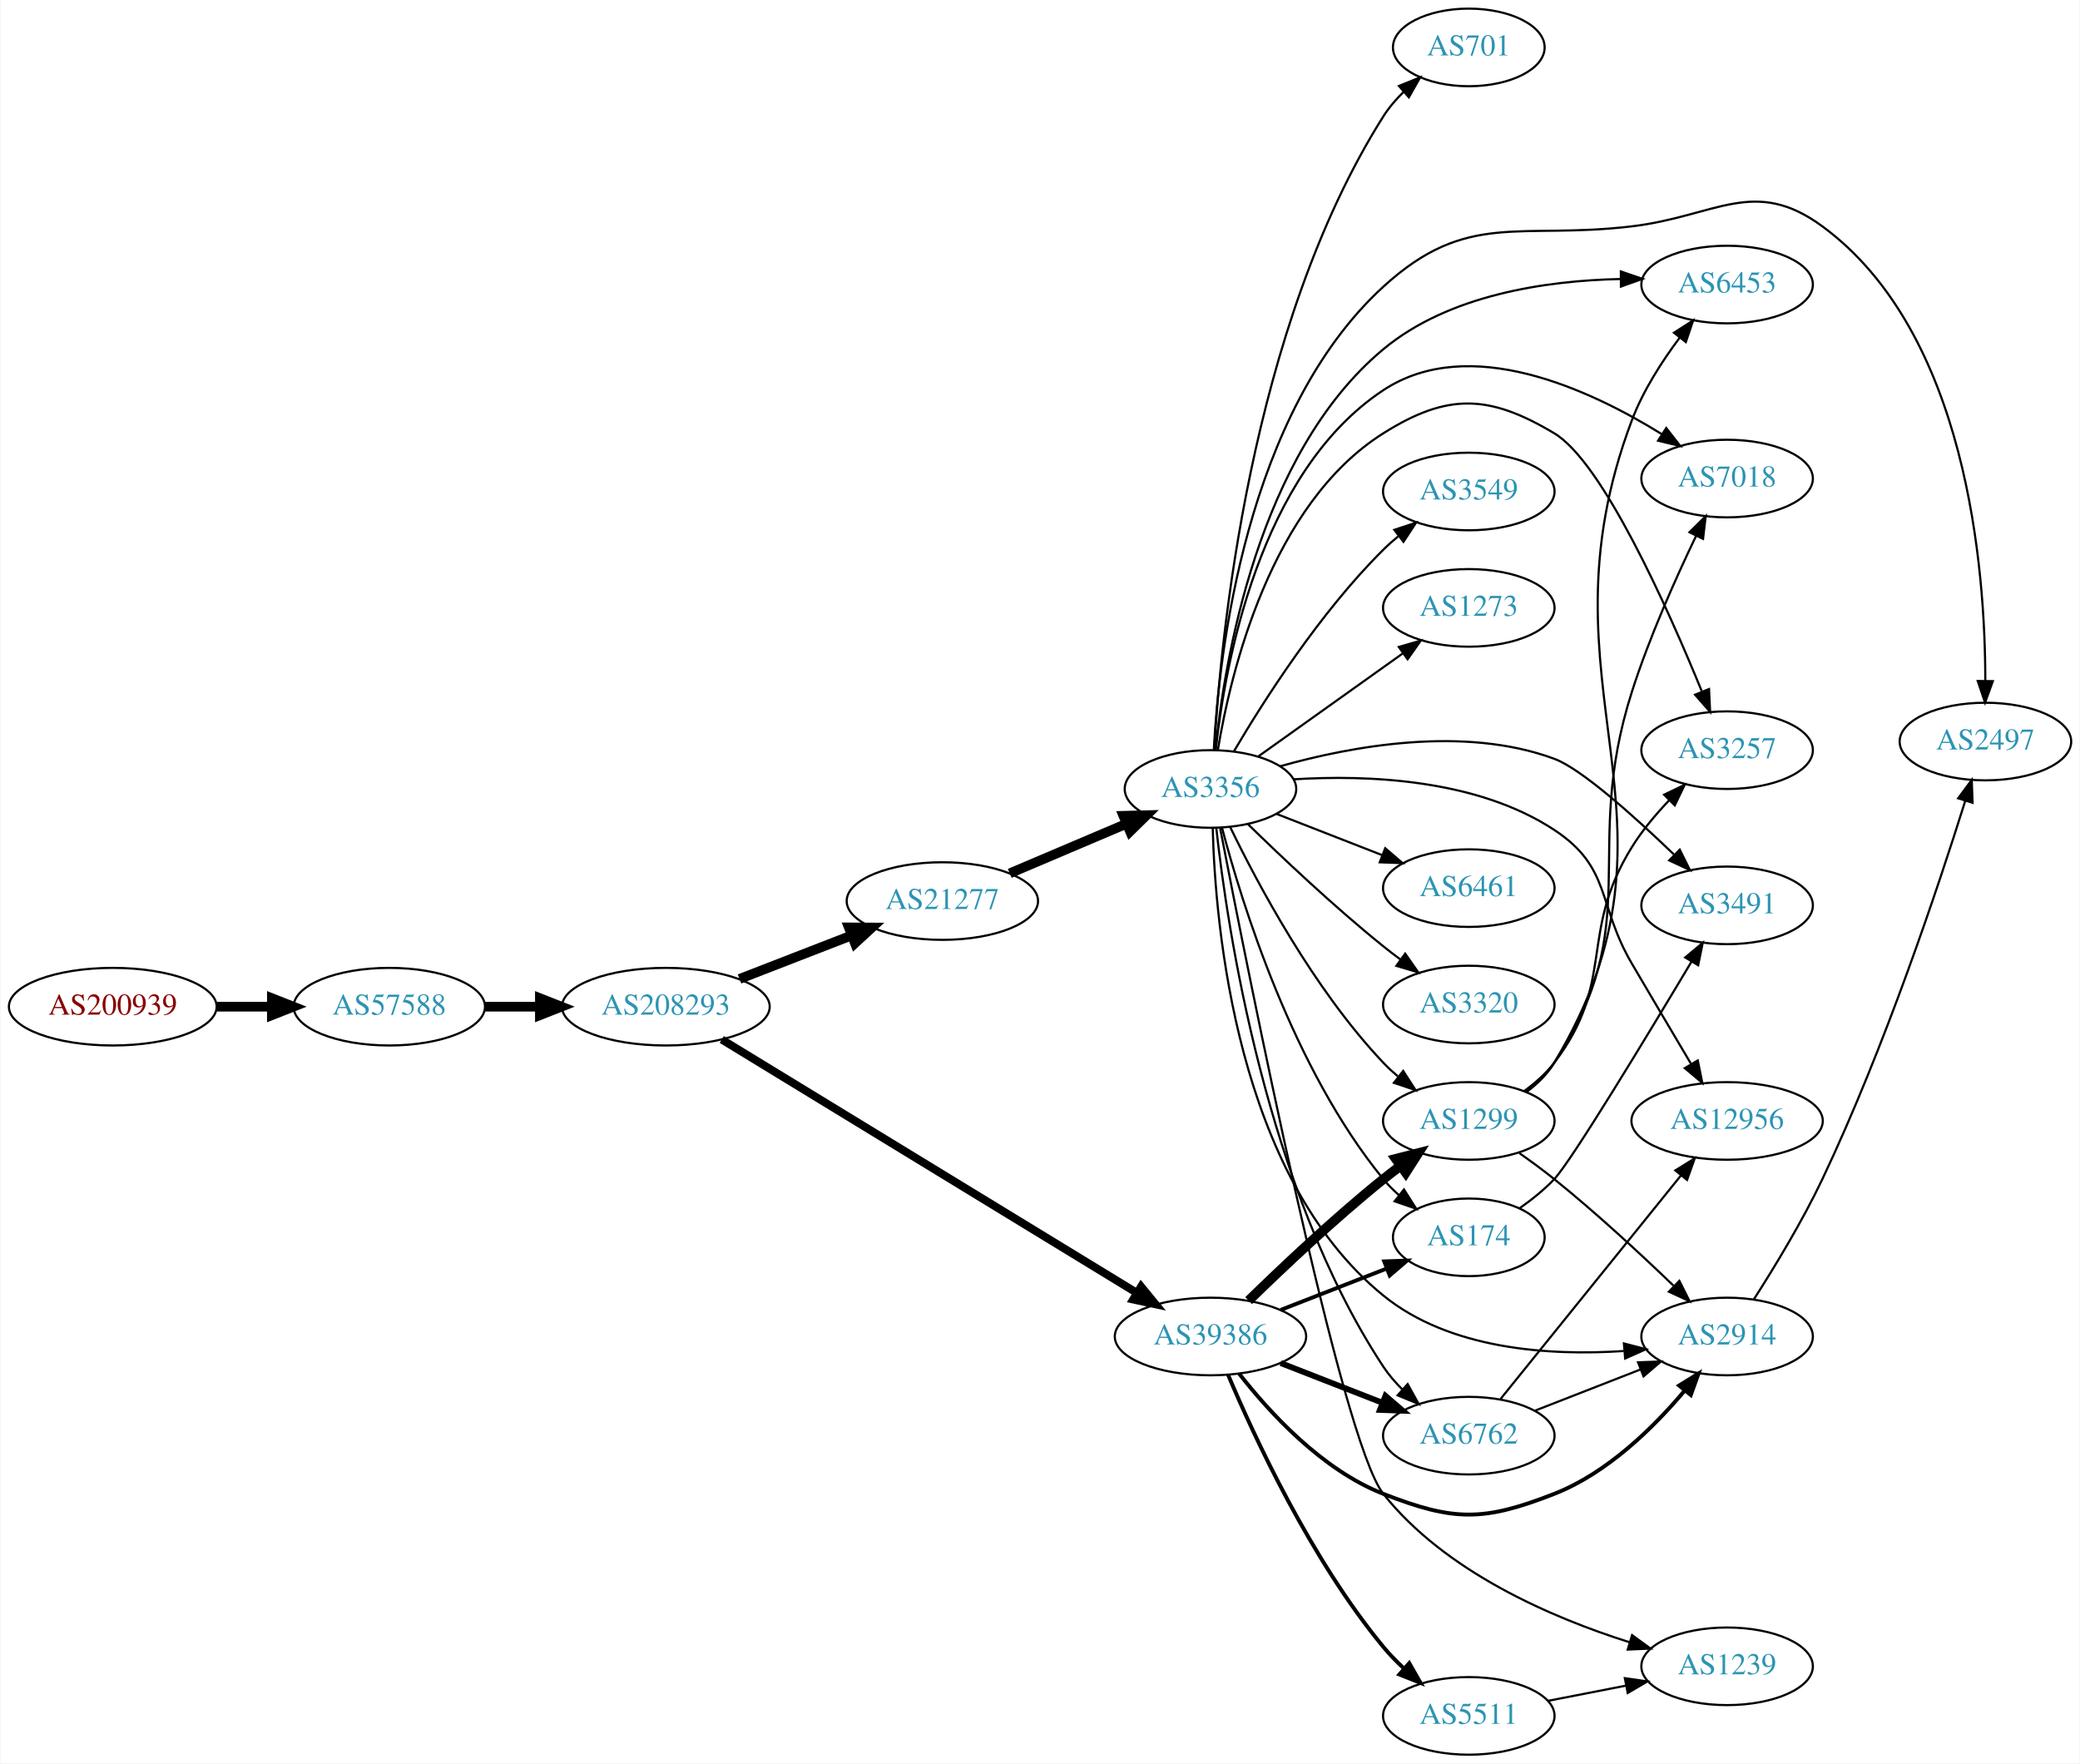
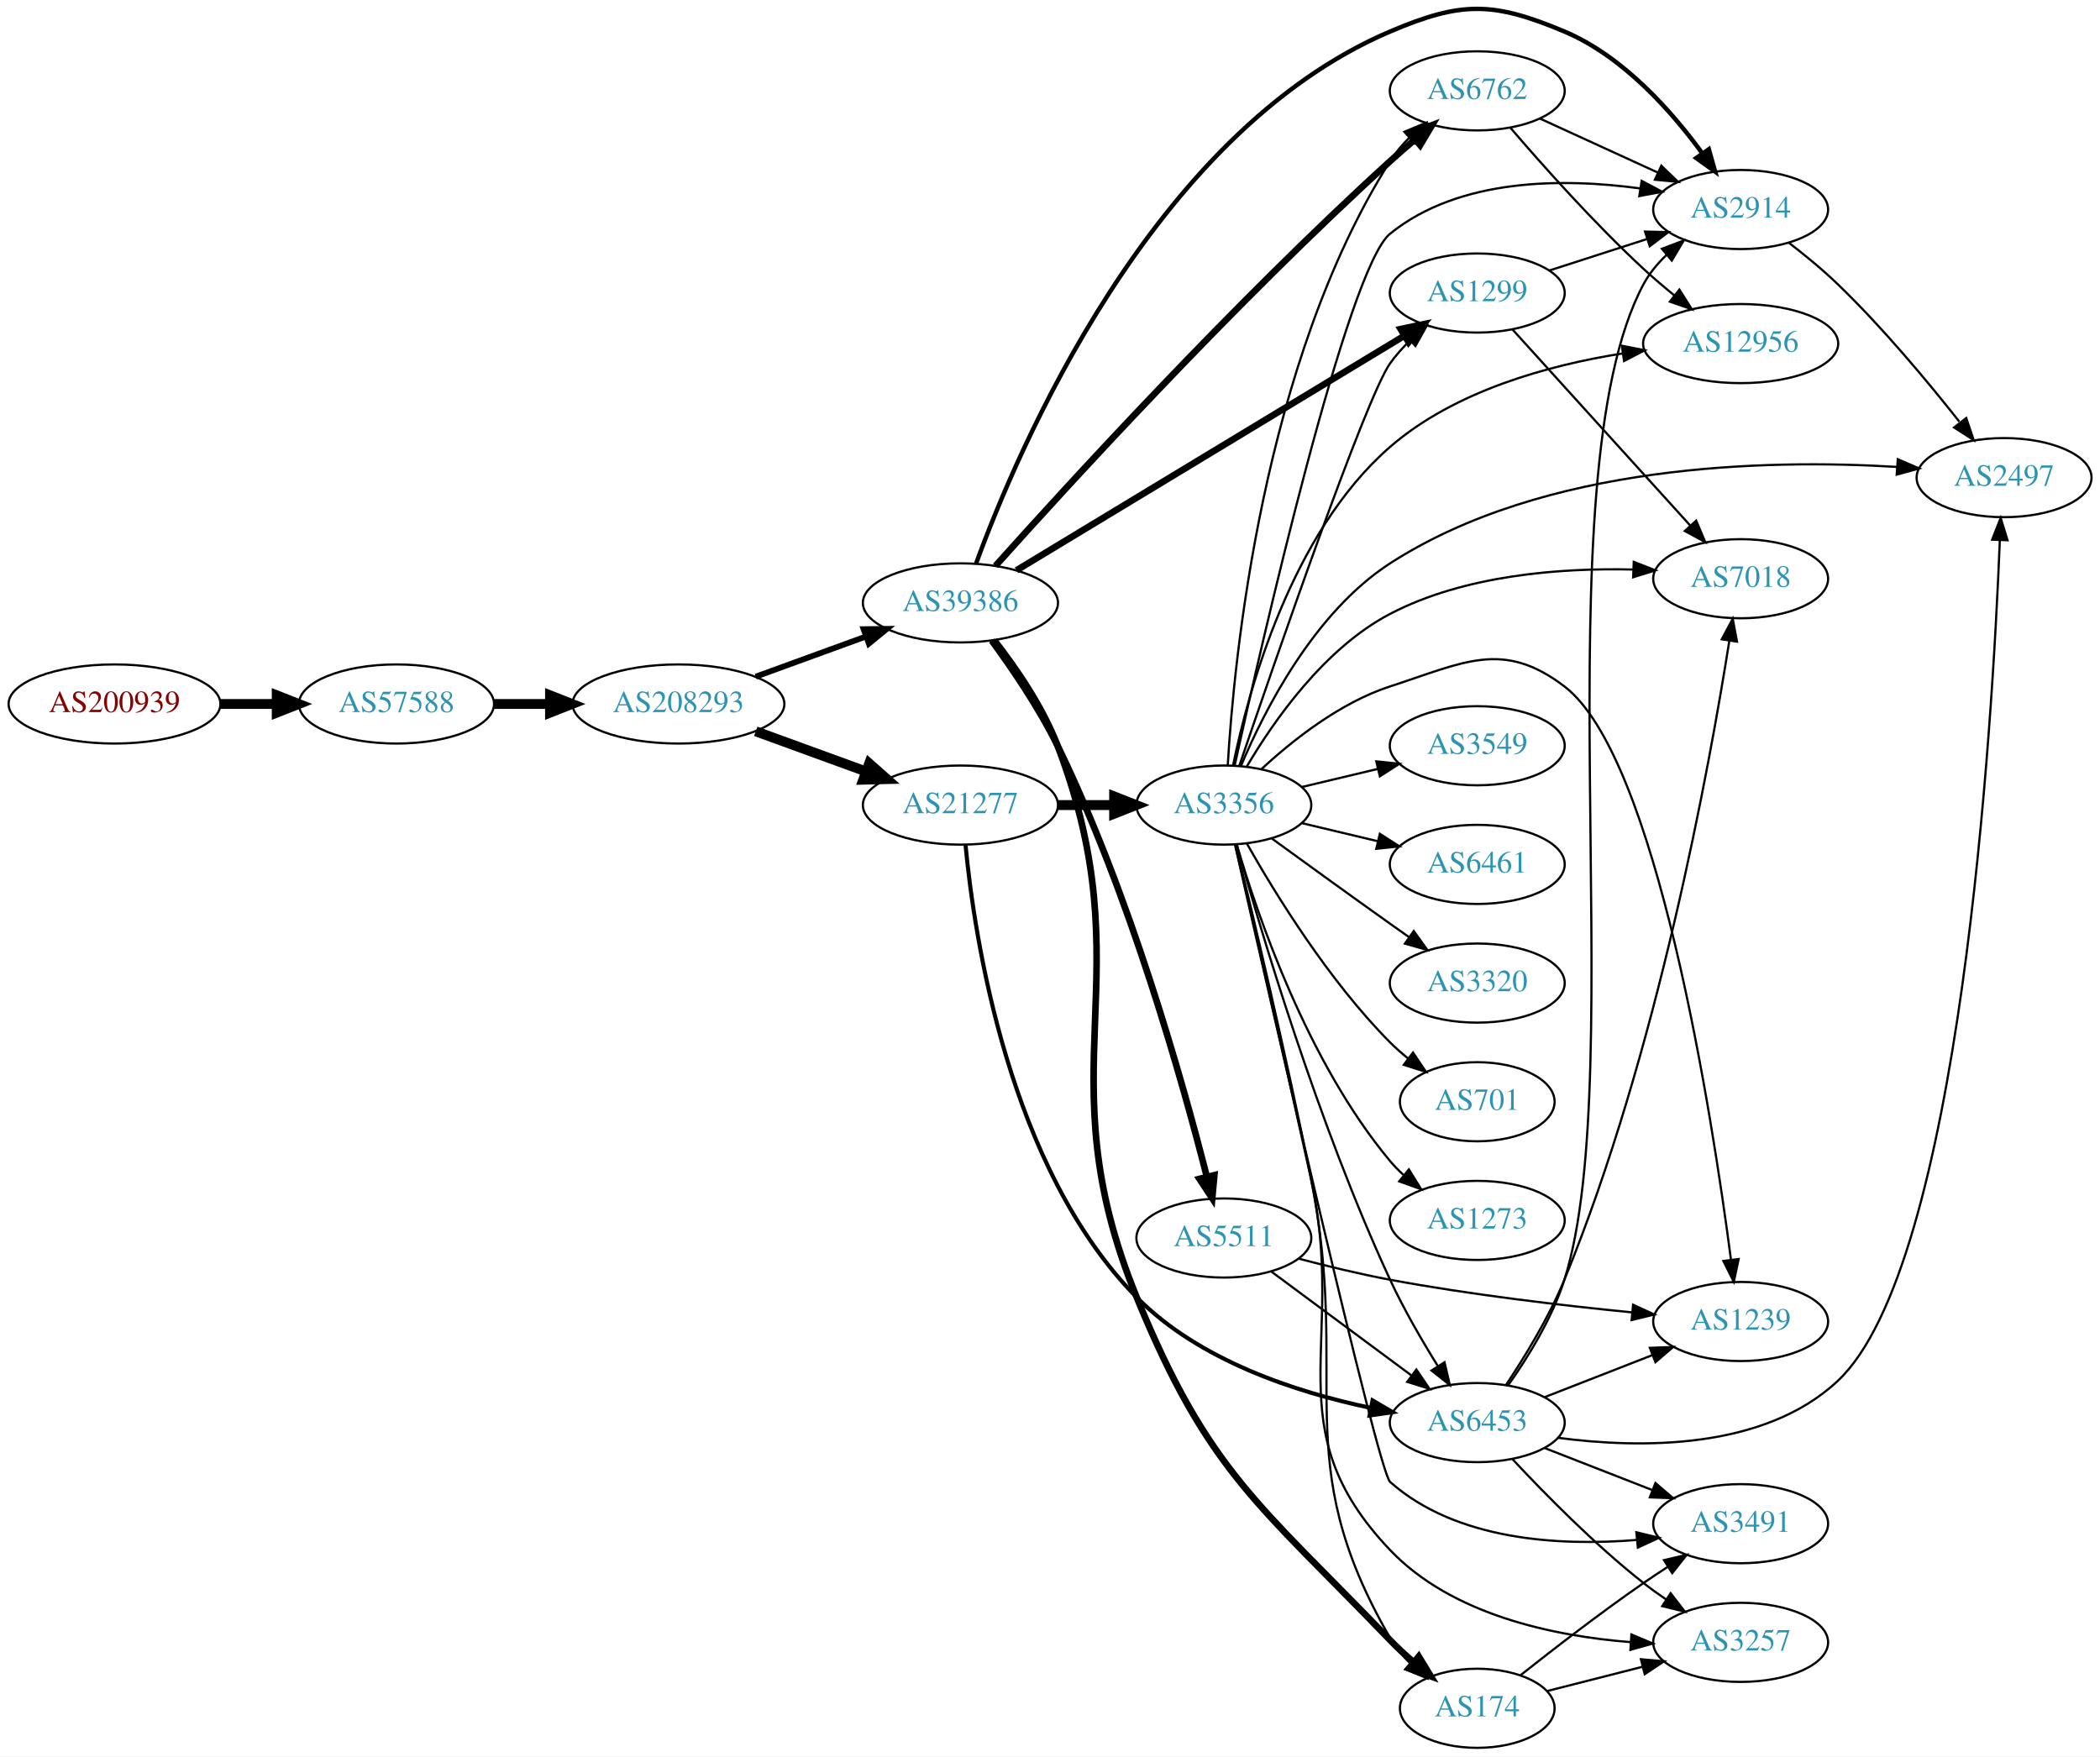
- <svg xmlns="http://www.w3.org/2000/svg" xmlns:xlink="http://www.w3.org/1999/xlink" width="965pt" height="818pt" viewBox="0.00 0.00 964.54 818.00">
-   <g id="graph0" class="graph" transform="scale(1 1) rotate(0) translate(4 814)">
-     <polygon fill="white" stroke="none" points="-4,4 -4,-814 960.537,-814 960.537,4 -4,4" />
+ <svg xmlns="http://www.w3.org/2000/svg" xmlns:xlink="http://www.w3.org/1999/xlink" width="955pt" height="799pt" viewBox="0.00 0.00 955.44 799.31">
+   <g id="graph0" class="graph" transform="scale(1 1) rotate(0) translate(4 795.314)">
+     <polygon fill="white" stroke="none" points="-4,4 -4,-795.314 951.438,-795.314 951.438,4 -4,4" />
    <g id="node1" class="node">
      <g id="a_node1">
        <a xlink:href="/asn/200939" xlink:title="AS200939 ~ LUKOIL Technology Services GmbH [AT]">
-           <ellipse fill="#ffffff" stroke="black" cx="48.096" cy="-347" rx="48.192" ry="18" />
-           <text text-anchor="middle" x="48.096" y="-343.3" font-family="Times,serif" font-size="14.00" fill="#880000">AS200939</text>
+           <ellipse fill="#ffffff" stroke="black" cx="48.096" cy="-475" rx="48.192" ry="18" />
+           <text text-anchor="middle" x="48.096" y="-471.3" font-family="Times,serif" font-size="14.00" fill="#880000">AS200939</text>
        </a>
      </g>
    </g>
    <g id="node2" class="node">
      <g id="a_node2">
        <a xlink:href="/asn/57588" xlink:title="AS57588 ~ HAYAT-ISP-ASN [IQ]">
-           <ellipse fill="#ffffff" stroke="black" cx="176.388" cy="-347" rx="44.393" ry="18" />
-           <text text-anchor="middle" x="176.388" y="-343.3" font-family="Times,serif" font-size="14.00" fill="#2c94b3">AS57588</text>
+           <ellipse fill="#ffffff" stroke="black" cx="176.388" cy="-475" rx="44.393" ry="18" />
+           <text text-anchor="middle" x="176.388" y="-471.3" font-family="Times,serif" font-size="14.00" fill="#2c94b3">AS57588</text>
        </a>
      </g>
    </g>
    <g id="edge1" class="edge">
-       <path fill="none" stroke="black" stroke-width="4.5" d="M96.481,-347C104.742,-347 113.386,-347 121.799,-347" />
-       <polygon fill="black" stroke="black" stroke-width="4.5" points="121.904,-350.938 131.904,-347 121.904,-343.063 121.904,-350.938" />
+       <path fill="none" stroke="black" stroke-width="4.5" d="M96.481,-475C104.742,-475 113.386,-475 121.799,-475" />
+       <polygon fill="black" stroke="black" stroke-width="4.5" points="121.904,-478.938 131.904,-475 121.904,-471.063 121.904,-478.938" />
    </g>
    <g id="node3" class="node">
      <g id="a_node3">
        <a xlink:href="/asn/208293" xlink:title="AS208293 ~ alsalam state company [IQ]">
-           <ellipse fill="#ffffff" stroke="black" cx="304.679" cy="-347" rx="48.192" ry="18" />
-           <text text-anchor="middle" x="304.679" y="-343.3" font-family="Times,serif" font-size="14.00" fill="#2c94b3">AS208293</text>
+           <ellipse fill="#ffffff" stroke="black" cx="304.679" cy="-475" rx="48.192" ry="18" />
+           <text text-anchor="middle" x="304.679" y="-471.3" font-family="Times,serif" font-size="14.00" fill="#2c94b3">AS208293</text>
        </a>
      </g>
    </g>
    <g id="edge2" class="edge">
-       <path fill="none" stroke="black" stroke-width="4.5" d="M220.85,-347C228.966,-347 237.564,-347 246.03,-347" />
-       <polygon fill="black" stroke="black" stroke-width="4.5" points="246.249,-350.938 256.249,-347 246.249,-343.063 246.249,-350.938" />
+       <path fill="none" stroke="black" stroke-width="4.5" d="M220.85,-475C228.966,-475 237.564,-475 246.03,-475" />
+       <polygon fill="black" stroke="black" stroke-width="4.5" points="246.249,-478.938 256.249,-475 246.249,-471.063 246.249,-478.938" />
    </g>
    <g id="node4" class="node">
      <g id="a_node4">
        <a xlink:href="/asn/21277" xlink:title="AS21277 ~ Newroz-Telecom-ASN [IQ]">
-           <ellipse fill="#ffffff" stroke="black" cx="432.971" cy="-396" rx="44.393" ry="18" />
-           <text text-anchor="middle" x="432.971" y="-392.3" font-family="Times,serif" font-size="14.00" fill="#2c94b3">AS21277</text>
+           <ellipse fill="#ffffff" stroke="black" cx="432.971" cy="-429" rx="44.393" ry="18" />
+           <text text-anchor="middle" x="432.971" y="-425.3" font-family="Times,serif" font-size="14.00" fill="#2c94b3">AS21277</text>
        </a>
      </g>
    </g>
    <g id="edge3" class="edge">
-       <path fill="none" stroke="black" stroke-width="4.5" d="M338.861,-359.874C354.745,-366.037 373.922,-373.477 390.734,-380" />
-       <polygon fill="black" stroke="black" stroke-width="4.5" points="389.569,-383.772 400.316,-383.718 392.418,-376.43 389.569,-383.772" />
+       <path fill="none" stroke="black" stroke-width="4.5" d="M339.856,-462.552C355.221,-456.955 373.509,-450.294 389.724,-444.388" />
+       <polygon fill="black" stroke="black" stroke-width="4.5" points="391.46,-447.946 399.508,-440.824 388.764,-440.547 391.46,-447.946" />
    </g>
    <g id="node5" class="node">
      <g id="a_node5">
        <a xlink:href="/asn/39386" xlink:title="AS39386 ~ Saudi Telecom Company JSC [SA]">
-           <ellipse fill="#ffffff" stroke="black" cx="557.363" cy="-194" rx="44.393" ry="18" />
-           <text text-anchor="middle" x="557.363" y="-190.3" font-family="Times,serif" font-size="14.00" fill="#2c94b3">AS39386</text>
+           <ellipse fill="#ffffff" stroke="black" cx="432.971" cy="-521" rx="44.393" ry="18" />
+           <text text-anchor="middle" x="432.971" y="-517.3" font-family="Times,serif" font-size="14.00" fill="#2c94b3">AS39386</text>
        </a>
      </g>
    </g>
    <g id="edge4" class="edge">
-       <path fill="none" stroke="black" stroke-width="3.706" d="M330.632,-331.77C376.079,-304.033 472.338,-245.283 523.226,-214.224" />
-       <polygon fill="black" stroke="black" stroke-width="3.706" points="525.169,-217.14 531.881,-208.942 521.522,-211.164 525.169,-217.14" />
+       <path fill="none" stroke="black" stroke-width="2.625" d="M339.856,-487.448C355.221,-493.045 373.509,-499.706 389.724,-505.612" />
+       <polygon fill="black" stroke="black" stroke-width="2.625" points="388.914,-509.042 399.508,-509.176 391.31,-502.465 388.914,-509.042" />
    </g>
    <g id="node6" class="node">
      <g id="a_node6">
        <a xlink:href="/asn/3356" xlink:title="AS3356 ~ Level 3 Parent, LLC [US]">
-           <ellipse fill="#ffffff" stroke="black" cx="557.363" cy="-448" rx="39.794" ry="18" />
-           <text text-anchor="middle" x="557.363" y="-444.3" font-family="Times,serif" font-size="14.00" fill="#2c94b3">AS3356</text>
+           <ellipse fill="#ffffff" stroke="black" cx="552.814" cy="-429" rx="39.794" ry="18" />
+           <text text-anchor="middle" x="552.814" y="-425.3" font-family="Times,serif" font-size="14.00" fill="#2c94b3">AS3356</text>
        </a>
      </g>
    </g>
    <g id="edge5" class="edge">
-       <path fill="none" stroke="black" stroke-width="4.5" d="M464.225,-408.854C480.591,-415.807 500.963,-424.462 518.386,-431.865" />
-       <polygon fill="black" stroke="black" stroke-width="4.5" points="516.975,-435.543 527.719,-435.83 520.054,-428.295 516.975,-435.543" />
-     </g>
-     <g id="node11" class="node">
-       <g id="a_node11">
-         <a xlink:href="/asn/6762" xlink:title="AS6762 ~ TELECOM ITALIA SPARKLE S.p.A. [IT]">
-           <ellipse fill="#ffffff" stroke="black" cx="677.206" cy="-148" rx="39.794" ry="18" />
-           <text text-anchor="middle" x="677.206" y="-144.3" font-family="Times,serif" font-size="14.00" fill="#2c94b3">AS6762</text>
-         </a>
-       </g>
-     </g>
-     <g id="edge24" class="edge">
-       <path fill="none" stroke="black" stroke-width="2.7" d="M589.943,-181.673C604.372,-176.04 621.612,-169.311 636.873,-163.354" />
-       <polygon fill="black" stroke="black" stroke-width="2.7" points="638.524,-166.466 646.567,-159.57 635.979,-159.946 638.524,-166.466" />
+       <path fill="none" stroke="black" stroke-width="4.5" d="M477.182,-429C485.495,-429 494.257,-429 502.74,-429" />
+       <polygon fill="black" stroke="black" stroke-width="4.5" points="502.899,-432.938 512.899,-429 502.898,-425.063 502.899,-432.938" />
+     </g>
+     <g id="node7" class="node">
+       <g id="a_node7">
+         <a xlink:href="/asn/6453" xlink:title="AS6453 ~ TATA COMMUNICATIONS (AMERICA) INC [US]">
+           <ellipse fill="#ffffff" stroke="black" cx="668.107" cy="-148" rx="39.794" ry="18" />
+           <text text-anchor="middle" x="668.107" y="-144.3" font-family="Times,serif" font-size="14.00" fill="#2c94b3">AS6453</text>
+         </a>
+       </g>
+     </g>
+     <g id="edge6" class="edge">
+       <path fill="none" stroke="black" stroke-width="1.853" d="M435.279,-410.916C439.264,-368.985 454.832,-264.204 513.167,-205 541.536,-176.209 585.721,-161.824 619.489,-154.72" />
+       <polygon fill="black" stroke="black" stroke-width="1.853" points="620.463,-158.095 629.605,-152.741 619.12,-151.226 620.463,-158.095" />
+     </g>
+     <g id="node8" class="node">
+       <g id="a_node8">
+         <a xlink:href="/asn/2914" xlink:title="AS2914 ~ NTT America, Inc. [US]">
+           <ellipse fill="#ffffff" stroke="black" cx="787.949" cy="-700" rx="39.794" ry="18" />
+           <text text-anchor="middle" x="787.949" y="-696.3" font-family="Times,serif" font-size="14.00" fill="#2c94b3">AS2914</text>
+         </a>
+       </g>
+     </g>
+     <g id="edge27" class="edge">
+       <path fill="none" stroke="black" stroke-width="2" d="M440.136,-539.037C458.738,-590.061 519.811,-734.718 628.46,-781 660.882,-794.811 675.271,-794.669 707.753,-781 734.32,-769.82 756.424,-744.894 770.468,-725.625" />
+       <polygon fill="black" stroke="black" stroke-width="2" points="773.471,-727.438 776.341,-717.24 767.737,-723.423 773.471,-727.438" />
+     </g>
+     <g id="node9" class="node">
+       <g id="a_node9">
+         <a xlink:href="/asn/174" xlink:title="AS174 ~ Cogent Communications [US]">
+           <ellipse fill="#ffffff" stroke="black" cx="668.107" cy="-18" rx="35.194" ry="18" />
+           <text text-anchor="middle" x="668.107" y="-14.3" font-family="Times,serif" font-size="14.00" fill="#2c94b3">AS174</text>
+         </a>
+       </g>
+     </g>
+     <g id="edge23" class="edge">
+       <path fill="none" stroke="black" stroke-width="3" d="M448.376,-503.974C458.12,-491.501 470.405,-473.723 477.167,-456 517.341,-350.707 470.378,-309.258 513.167,-205 545.901,-125.243 568.716,-111.157 628.46,-49 631.699,-45.63 635.305,-42.294 638.975,-39.129" />
+       <polygon fill="black" stroke="black" stroke-width="3" points="641.499,-41.585 646.996,-32.528 637.051,-36.18 641.499,-41.585" />
    </g>
    <g id="node12" class="node">
      <g id="a_node12">
        <a xlink:href="/asn/1299" xlink:title="AS1299 ~ Telia Carrier [EU]">
-           <ellipse fill="#ffffff" stroke="black" cx="677.206" cy="-294" rx="39.794" ry="18" />
-           <text text-anchor="middle" x="677.206" y="-290.3" font-family="Times,serif" font-size="14.00" fill="#2c94b3">AS1299</text>
+           <ellipse fill="#ffffff" stroke="black" cx="668.107" cy="-662" rx="39.794" ry="18" />
+           <text text-anchor="middle" x="668.107" y="-658.3" font-family="Times,serif" font-size="14.00" fill="#2c94b3">AS1299</text>
+         </a>
+       </g>
+     </g>
+     <g id="edge24" class="edge">
+       <path fill="none" stroke="black" stroke-width="3" d="M458.48,-535.823C500.874,-561.463 587.87,-614.078 635.022,-642.595" />
+       <polygon fill="black" stroke="black" stroke-width="3" points="633.252,-645.615 643.62,-647.795 636.874,-639.625 633.252,-645.615" />
+     </g>
+     <g id="node19" class="node">
+       <g id="a_node19">
+         <a xlink:href="/asn/6762" xlink:title="AS6762 ~ TELECOM ITALIA SPARKLE S.p.A. [IT]">
+           <ellipse fill="#ffffff" stroke="black" cx="668.107" cy="-754" rx="39.794" ry="18" />
+           <text text-anchor="middle" x="668.107" y="-750.3" font-family="Times,serif" font-size="14.00" fill="#2c94b3">AS6762</text>
        </a>
      </g>
    </g>
    <g id="edge25" class="edge">
-       <path fill="none" stroke="black" stroke-width="4.5" d="M575.071,-210.641C590.704,-225.907 614.972,-248.837 637.559,-267 640.111,-269.052 642.808,-271.121 645.544,-273.153" />
-       <polygon fill="black" stroke="black" stroke-width="4.5" points="643.345,-276.422 653.758,-279.08 647.953,-270.036 643.345,-276.422" />
-     </g>
-     <g id="node16" class="node">
-       <g id="a_node16">
-         <a xlink:href="/asn/2914" xlink:title="AS2914 ~ NTT America, Inc. [US]">
-           <ellipse fill="#ffffff" stroke="black" cx="797.048" cy="-194" rx="39.794" ry="18" />
-           <text text-anchor="middle" x="797.048" y="-190.3" font-family="Times,serif" font-size="14.00" fill="#2c94b3">AS2914</text>
-         </a>
-       </g>
-     </g>
-     <g id="edge22" class="edge">
-       <path fill="none" stroke="black" stroke-width="1.8" d="M570.629,-176.815C584.526,-158.978 608.994,-132.157 637.559,-121 670.386,-108.179 684.026,-108.179 716.852,-121 741.401,-130.588 762.923,-151.745 777.311,-168.826" />
-       <polygon fill="black" stroke="black" stroke-width="1.8" points="774.769,-171.248 783.783,-176.815 780.208,-166.842 774.769,-171.248" />
-     </g>
-     <g id="node17" class="node">
-       <g id="a_node17">
-         <a xlink:href="/asn/174" xlink:title="AS174 ~ Cogent Communications [US]">
-           <ellipse fill="#ffffff" stroke="black" cx="677.206" cy="-240" rx="35.194" ry="18" />
-           <text text-anchor="middle" x="677.206" y="-236.3" font-family="Times,serif" font-size="14.00" fill="#2c94b3">AS174</text>
-         </a>
-       </g>
-     </g>
-     <g id="edge23" class="edge">
-       <path fill="none" stroke="black" stroke-width="1.8" d="M589.943,-206.327C605.074,-212.234 623.296,-219.346 639.086,-225.51" />
-       <polygon fill="black" stroke="black" stroke-width="1.8" points="637.966,-228.83 648.554,-229.206 640.511,-222.309 637.966,-228.83" />
+       <path fill="none" stroke="black" stroke-width="3" d="M448.922,-537.854C480.664,-573.311 557.682,-657.65 628.46,-722 632.058,-725.271 635.923,-728.636 639.769,-731.9" />
+       <polygon fill="black" stroke="black" stroke-width="3" points="637.625,-734.669 647.544,-738.392 642.112,-729.296 637.625,-734.669" />
    </g>
    <g id="node23" class="node">
      <g id="a_node23">
        <a xlink:href="/asn/5511" xlink:title="AS5511 ~ Orange S.A. [FR]">
-           <ellipse fill="#ffffff" stroke="black" cx="677.206" cy="-18" rx="39.794" ry="18" />
-           <text text-anchor="middle" x="677.206" y="-14.3" font-family="Times,serif" font-size="14.00" fill="#2c94b3">AS5511</text>
+           <ellipse fill="#ffffff" stroke="black" cx="552.814" cy="-232" rx="39.794" ry="18" />
+           <text text-anchor="middle" x="552.814" y="-228.3" font-family="Times,serif" font-size="14.00" fill="#2c94b3">AS5511</text>
        </a>
      </g>
    </g>
    <g id="edge26" class="edge">
-       <path fill="none" stroke="black" stroke-width="1.8" d="M565.497,-176.301C577.541,-147.763 603.92,-90.675 637.559,-50 640.448,-46.507 643.759,-43.112 647.201,-39.92" />
-       <polygon fill="black" stroke="black" stroke-width="1.8" points="649.576,-42.493 654.833,-33.295 644.987,-37.207 649.576,-42.493" />
-     </g>
-     <g id="node7" class="node">
-       <g id="a_node7">
-         <a xlink:href="/asn/2497" xlink:title="AS2497 ~ Internet Initiative Japan Inc. [JP]">
-           <ellipse fill="#ffffff" stroke="black" cx="916.891" cy="-470" rx="39.794" ry="18" />
-           <text text-anchor="middle" x="916.891" y="-466.3" font-family="Times,serif" font-size="14.00" fill="#2c94b3">AS2497</text>
-         </a>
-       </g>
-     </g>
-     <g id="edge6" class="edge">
-       <path fill="none" stroke="black" d="M558.911,-466.3C561.258,-510.256 573.553,-622.474 637.559,-681 676.475,-716.583 700.495,-702.733 752.852,-709 791.859,-713.669 809.594,-732.273 841.245,-709 908.434,-659.595 916.841,-550.008 916.835,-498.192" />
-       <polygon fill="black" stroke="black" points="920.334,-498.015 916.724,-488.054 913.334,-498.092 920.334,-498.015" />
-     </g>
-     <g id="node8" class="node">
-       <g id="a_node8">
-         <a xlink:href="/asn/1239" xlink:title="AS1239 ~ Sprint [US]">
-           <ellipse fill="#ffffff" stroke="black" cx="797.048" cy="-41" rx="39.794" ry="18" />
-           <text text-anchor="middle" x="797.048" y="-37.3" font-family="Times,serif" font-size="14.00" fill="#2c94b3">AS1239</text>
-         </a>
-       </g>
+       <path fill="none" stroke="black" stroke-width="3" d="M447.217,-503.828C456.534,-491.143 468.787,-473.168 477.167,-456 510.058,-388.618 534.057,-303.166 545.078,-259.869" />
+       <polygon fill="black" stroke="black" stroke-width="3" points="548.502,-260.603 547.538,-250.052 541.712,-258.902 548.502,-260.603" />
+     </g>
+     <g id="edge12" class="edge">
+       <path fill="none" stroke="black" d="M558.637,-411.167C569.088,-373.59 595.552,-283.897 628.46,-213 634.654,-199.657 642.829,-185.542 650.065,-173.887" />
+       <polygon fill="black" stroke="black" points="653.218,-175.45 655.61,-165.129 647.304,-171.706 653.218,-175.45" />
    </g>
    <g id="edge7" class="edge">
-       <path fill="none" stroke="black" d="M561.859,-429.725C574.457,-364.526 617.824,-145.886 637.559,-121 666.269,-84.798 715.7,-63.562 751.741,-52.178" />
-       <polygon fill="black" stroke="black" points="752.962,-55.466 761.523,-49.225 750.938,-48.765 752.962,-55.466" />
-     </g>
-     <g id="node9" class="node">
-       <g id="a_node9">
-         <a xlink:href="/asn/3491" xlink:title="AS3491 ~ PCCW Global, Inc. [US]">
-           <ellipse fill="#ffffff" stroke="black" cx="797.048" cy="-394" rx="39.794" ry="18" />
-           <text text-anchor="middle" x="797.048" y="-390.3" font-family="Times,serif" font-size="14.00" fill="#2c94b3">AS3491</text>
-         </a>
-       </g>
+       <path fill="none" stroke="black" d="M557.779,-447.211C570.253,-503.724 609.019,-673.271 628.46,-689 659.978,-714.501 707.553,-714.344 742.355,-709.587" />
+       <polygon fill="black" stroke="black" points="742.909,-713.043 752.26,-708.063 741.845,-706.124 742.909,-713.043" />
    </g>
    <g id="edge8" class="edge">
-       <path fill="none" stroke="black" d="M589.803,-458.563C622.569,-467.808 674.89,-477.543 716.852,-462 729.417,-457.346 753.891,-435.379 772.323,-417.654" />
-       <polygon fill="black" stroke="black" points="775.073,-419.862 779.801,-410.38 770.192,-414.844 775.073,-419.862" />
+       <path fill="none" stroke="black" d="M558.247,-410.953C565.783,-379.978 581.35,-314.652 592.46,-259 610.914,-166.567 581.227,-131.568 628.46,-50 630.897,-45.793 634.107,-41.899 637.639,-38.382" />
+       <polygon fill="black" stroke="black" points="640.014,-40.954 645.195,-31.712 635.382,-35.706 640.014,-40.954" />
    </g>
    <g id="node10" class="node">
      <g id="a_node10">
        <a xlink:href="/asn/3549" xlink:title="AS3549 ~ Level 3 Parent, LLC [US]">
-           <ellipse fill="#ffffff" stroke="black" cx="677.206" cy="-586" rx="39.794" ry="18" />
-           <text text-anchor="middle" x="677.206" y="-582.3" font-family="Times,serif" font-size="14.00" fill="#2c94b3">AS3549</text>
+           <ellipse fill="#ffffff" stroke="black" cx="668.107" cy="-456" rx="39.794" ry="18" />
+           <text text-anchor="middle" x="668.107" y="-452.3" font-family="Times,serif" font-size="14.00" fill="#2c94b3">AS3549</text>
        </a>
      </g>
    </g>
    <g id="edge9" class="edge">
-       <path fill="none" stroke="black" d="M568.29,-465.551C581.922,-488.684 608.121,-529.852 637.559,-559 639.686,-561.106 641.993,-563.16 644.387,-565.136" />
-       <polygon fill="black" stroke="black" points="642.647,-568.212 652.716,-571.507 646.899,-562.652 642.647,-568.212" />
+       <path fill="none" stroke="black" d="M588.421,-437.248C599.292,-439.838 611.447,-442.735 622.889,-445.462" />
+       <polygon fill="black" stroke="black" points="622.172,-448.889 632.711,-447.803 623.795,-442.08 622.172,-448.889" />
+     </g>
+     <g id="node11" class="node">
+       <g id="a_node11">
+         <a xlink:href="/asn/3257" xlink:title="AS3257 ~ GTT [DE]">
+           <ellipse fill="#ffffff" stroke="black" cx="787.949" cy="-48" rx="39.794" ry="18" />
+           <text text-anchor="middle" x="787.949" y="-44.3" font-family="Times,serif" font-size="14.00" fill="#2c94b3">AS3257</text>
+         </a>
+       </g>
    </g>
    <g id="edge10" class="edge">
-       <path fill="none" stroke="black" d="M560.055,-429.88C565.037,-384.337 582.915,-262.813 637.559,-180 640.056,-176.217 643.134,-172.65 646.454,-169.367" />
-       <polygon fill="black" stroke="black" points="648.841,-171.928 653.977,-162.661 644.183,-166.702 648.841,-171.928" />
+       <path fill="none" stroke="black" d="M557.956,-411.151C565.118,-380.204 580.225,-314.571 592.46,-259 608.973,-184 575.508,-145.622 628.46,-90 656.506,-60.54 702.623,-50.882 737.898,-48.099" />
+       <polygon fill="black" stroke="black" points="738.239,-51.584 748,-47.463 737.8,-44.598 738.239,-51.584" />
    </g>
    <g id="edge11" class="edge">
-       <path fill="none" stroke="black" d="M566.436,-430.469C578.999,-404.475 605.183,-355.113 637.559,-321 639.619,-318.829 641.879,-316.728 644.24,-314.721" />
-       <polygon fill="black" stroke="black" points="646.763,-317.192 652.51,-308.292 642.467,-311.666 646.763,-317.192" />
+       <path fill="none" stroke="black" d="M559.859,-446.881C575.588,-493.156 617.335,-614.331 628.46,-630 631.084,-633.696 634.238,-637.211 637.598,-640.467" />
+       <polygon fill="black" stroke="black" points="635.346,-643.147 645.156,-647.148 639.982,-637.903 635.346,-643.147" />
    </g>
    <g id="node13" class="node">
      <g id="a_node13">
-         <a xlink:href="/asn/1273" xlink:title="AS1273 ~ Vodafone Group PLC [EU]">
-           <ellipse fill="#ffffff" stroke="black" cx="677.206" cy="-532" rx="39.794" ry="18" />
-           <text text-anchor="middle" x="677.206" y="-528.3" font-family="Times,serif" font-size="14.00" fill="#2c94b3">AS1273</text>
-         </a>
-       </g>
-     </g>
-     <g id="edge12" class="edge">
-       <path fill="none" stroke="black" d="M579.431,-463.018C598.167,-476.373 625.758,-496.04 646.691,-510.961" />
-       <polygon fill="black" stroke="black" points="644.748,-513.875 654.923,-516.829 648.812,-508.175 644.748,-513.875" />
+         <a xlink:href="/asn/1239" xlink:title="AS1239 ~ Sprint [US]">
+           <ellipse fill="#ffffff" stroke="black" cx="787.949" cy="-194" rx="39.794" ry="18" />
+           <text text-anchor="middle" x="787.949" y="-190.3" font-family="Times,serif" font-size="14.00" fill="#2c94b3">AS1239</text>
+         </a>
+       </g>
+     </g>
+     <g id="edge13" class="edge">
+       <path fill="none" stroke="black" d="M569.869,-445.306C583.93,-458.34 605.634,-475.609 628.46,-483 661.988,-493.856 679.734,-504.374 707.753,-483 749.677,-451.019 774.864,-288.474 783.533,-222.193" />
+       <polygon fill="black" stroke="black" points="787.033,-222.421 784.827,-212.058 780.089,-221.534 787.033,-222.421" />
    </g>
    <g id="node14" class="node">
      <g id="a_node14">
-         <a xlink:href="/asn/6453" xlink:title="AS6453 ~ TATA COMMUNICATIONS (AMERICA) INC [US]">
-           <ellipse fill="#ffffff" stroke="black" cx="797.048" cy="-682" rx="39.794" ry="18" />
-           <text text-anchor="middle" x="797.048" y="-678.3" font-family="Times,serif" font-size="14.00" fill="#2c94b3">AS6453</text>
-         </a>
-       </g>
-     </g>
-     <g id="edge13" class="edge">
-       <path fill="none" stroke="black" d="M559.688,-466.039C563.664,-506.231 579.141,-603.412 637.559,-652 667.998,-677.316 713.153,-683.82 747.487,-684.569" />
-       <polygon fill="black" stroke="black" points="747.745,-688.071 757.766,-684.631 747.788,-681.071 747.745,-688.071" />
+         <a xlink:href="/asn/6461" xlink:title="AS6461 ~ Zayo Bandwidth [US]">
+           <ellipse fill="#ffffff" stroke="black" cx="668.107" cy="-402" rx="39.794" ry="18" />
+           <text text-anchor="middle" x="668.107" y="-398.3" font-family="Times,serif" font-size="14.00" fill="#2c94b3">AS6461</text>
+         </a>
+       </g>
+     </g>
+     <g id="edge14" class="edge">
+       <path fill="none" stroke="black" d="M588.421,-420.752C599.292,-418.162 611.447,-415.265 622.889,-412.538" />
+       <polygon fill="black" stroke="black" points="623.795,-415.92 632.711,-410.197 622.172,-409.111 623.795,-415.92" />
    </g>
    <g id="node15" class="node">
      <g id="a_node15">
-         <a xlink:href="/asn/6461" xlink:title="AS6461 ~ Zayo Bandwidth [US]">
-           <ellipse fill="#ffffff" stroke="black" cx="677.206" cy="-402" rx="39.794" ry="18" />
-           <text text-anchor="middle" x="677.206" y="-398.3" font-family="Times,serif" font-size="14.00" fill="#2c94b3">AS6461</text>
-         </a>
-       </g>
-     </g>
-     <g id="edge14" class="edge">
-       <path fill="none" stroke="black" d="M588.1,-436.392C602.894,-430.618 620.971,-423.561 636.893,-417.346" />
-       <polygon fill="black" stroke="black" points="638.436,-420.501 646.479,-413.604 635.891,-413.98 638.436,-420.501" />
+         <a xlink:href="/asn/2497" xlink:title="AS2497 ~ Internet Initiative Japan Inc. [JP]">
+           <ellipse fill="#ffffff" stroke="black" cx="907.792" cy="-578" rx="39.794" ry="18" />
+           <text text-anchor="middle" x="907.792" y="-574.3" font-family="Times,serif" font-size="14.00" fill="#2c94b3">AS2497</text>
+         </a>
+       </g>
    </g>
    <g id="edge15" class="edge">
-       <path fill="none" stroke="black" d="M558.403,-429.708C559.582,-384.733 569.406,-268.398 637.559,-213 668.448,-187.892 714.571,-184.978 749.107,-187.257" />
-       <polygon fill="black" stroke="black" points="749.169,-190.774 759.424,-188.112 749.747,-183.798 749.169,-190.774" />
+       <path fill="none" stroke="black" d="M560.59,-446.788C571.085,-471.743 593.751,-516.597 628.46,-539 698.846,-584.431 800.014,-586.465 859.015,-582.878" />
+       <polygon fill="black" stroke="black" points="859.434,-586.358 869.17,-582.18 858.954,-579.374 859.434,-586.358" />
+     </g>
+     <g id="node16" class="node">
+       <g id="a_node16">
+         <a xlink:href="/asn/7018" xlink:title="AS7018 ~ AT&amp;T Services, Inc. [US]">
+           <ellipse fill="#ffffff" stroke="black" cx="787.949" cy="-532" rx="39.794" ry="18" />
+           <text text-anchor="middle" x="787.949" y="-528.3" font-family="Times,serif" font-size="14.00" fill="#2c94b3">AS7018</text>
+         </a>
+       </g>
    </g>
    <g id="edge16" class="edge">
-       <path fill="none" stroke="black" d="M562.695,-430.08C571.766,-395.471 595.48,-318.326 637.559,-267 639.687,-264.405 642.124,-261.949 644.718,-259.653" />
-       <polygon fill="black" stroke="black" points="647.126,-262.211 652.812,-253.271 642.792,-256.714 647.126,-262.211" />
+       <path fill="none" stroke="black" d="M563.272,-446.557C575.392,-467.115 598.468,-500.342 628.46,-516 662.417,-533.727 706.024,-536.956 738.9,-536.185" />
+       <polygon fill="black" stroke="black" points="739.306,-539.672 749.17,-535.807 739.048,-532.677 739.306,-539.672" />
+     </g>
+     <g id="node17" class="node">
+       <g id="a_node17">
+         <a xlink:href="/asn/3320" xlink:title="AS3320 ~ DTAG [DE]">
+           <ellipse fill="#ffffff" stroke="black" cx="668.107" cy="-348" rx="39.794" ry="18" />
+           <text text-anchor="middle" x="668.107" y="-344.3" font-family="Times,serif" font-size="14.00" fill="#2c94b3">AS3320</text>
+         </a>
+       </g>
+     </g>
+     <g id="edge17" class="edge">
+       <path fill="none" stroke="black" d="M574.662,-413.778C589.596,-402.909 610.21,-387.975 628.46,-375 631.281,-372.995 634.224,-370.915 637.172,-368.841" />
+       <polygon fill="black" stroke="black" points="639.218,-371.681 645.396,-363.074 635.199,-365.95 639.218,-371.681" />
    </g>
    <g id="node18" class="node">
      <g id="a_node18">
-         <a xlink:href="/asn/7018" xlink:title="AS7018 ~ AT&amp;T Services, Inc. [US]">
-           <ellipse fill="#ffffff" stroke="black" cx="797.048" cy="-592" rx="39.794" ry="18" />
-           <text text-anchor="middle" x="797.048" y="-588.3" font-family="Times,serif" font-size="14.00" fill="#2c94b3">AS7018</text>
-         </a>
-       </g>
-     </g>
-     <g id="edge17" class="edge">
-       <path fill="none" stroke="black" d="M559.793,-466.027C563.94,-504.617 579.671,-594.811 637.559,-633 677.413,-659.291 733.208,-633.423 766.862,-612.528" />
-       <polygon fill="black" stroke="black" points="768.808,-615.439 775.327,-607.087 765.022,-609.55 768.808,-615.439" />
-     </g>
-     <g id="node19" class="node">
-       <g id="a_node19">
-         <a xlink:href="/asn/3320" xlink:title="AS3320 ~ DTAG [DE]">
-           <ellipse fill="#ffffff" stroke="black" cx="677.206" cy="-348" rx="39.794" ry="18" />
-           <text text-anchor="middle" x="677.206" y="-344.3" font-family="Times,serif" font-size="14.00" fill="#2c94b3">AS3320</text>
+         <a xlink:href="/asn/12956" xlink:title="AS12956 ~ TELXIUS [ES]">
+           <ellipse fill="#ffffff" stroke="black" cx="787.949" cy="-639" rx="44.393" ry="18" />
+           <text text-anchor="middle" x="787.949" y="-635.3" font-family="Times,serif" font-size="14.00" fill="#2c94b3">AS12956</text>
        </a>
      </g>
    </g>
    <g id="edge18" class="edge">
-       <path fill="none" stroke="black" d="M574.769,-431.654C590.391,-416.389 614.827,-393.28 637.559,-375 640.111,-372.948 642.808,-370.879 645.544,-368.847" />
-       <polygon fill="black" stroke="black" points="647.697,-371.609 653.758,-362.92 643.601,-365.933 647.697,-371.609" />
+       <path fill="none" stroke="black" d="M557.015,-447.124C563.906,-480.727 583.329,-552.829 628.46,-592 657.826,-617.488 700.5,-629.162 734.171,-634.504" />
+       <polygon fill="black" stroke="black" points="733.909,-638.003 744.307,-635.968 734.91,-631.075 733.909,-638.003" />
+     </g>
+     <g id="edge19" class="edge">
+       <path fill="none" stroke="black" d="M554.584,-447.003C557.407,-495.283 570.343,-630.188 628.46,-722 630.884,-725.83 633.92,-729.424 637.217,-732.722" />
+       <polygon fill="black" stroke="black" points="634.936,-735.377 644.721,-739.44 639.605,-730.162 634.936,-735.377" />
    </g>
    <g id="node20" class="node">
      <g id="a_node20">
        <a xlink:href="/asn/701" xlink:title="AS701 ~ UUNET [US]">
-           <ellipse fill="#ffffff" stroke="black" cx="677.206" cy="-792" rx="35.194" ry="18" />
-           <text text-anchor="middle" x="677.206" y="-788.3" font-family="Times,serif" font-size="14.00" fill="#2c94b3">AS701</text>
-         </a>
-       </g>
-     </g>
-     <g id="edge19" class="edge">
-       <path fill="none" stroke="black" d="M559.099,-466.067C561.915,-516.495 575.282,-661.52 637.559,-760 640.158,-764.109 643.46,-767.948 647.036,-771.438" />
-       <polygon fill="black" stroke="black" points="644.796,-774.128 654.622,-778.089 649.41,-768.865 644.796,-774.128" />
+           <ellipse fill="#ffffff" stroke="black" cx="668.107" cy="-294" rx="35.194" ry="18" />
+           <text text-anchor="middle" x="668.107" y="-290.3" font-family="Times,serif" font-size="14.00" fill="#2c94b3">AS701</text>
+         </a>
+       </g>
+     </g>
+     <g id="edge20" class="edge">
+       <path fill="none" stroke="black" d="M563.274,-411.51C576.055,-388.904 600.487,-349.114 628.46,-321 630.961,-318.487 633.721,-316.051 636.582,-313.739" />
+       <polygon fill="black" stroke="black" points="638.883,-316.389 644.779,-307.587 634.681,-310.79 638.883,-316.389" />
    </g>
    <g id="node21" class="node">
      <g id="a_node21">
-         <a xlink:href="/asn/3257" xlink:title="AS3257 ~ GTT [DE]">
-           <ellipse fill="#ffffff" stroke="black" cx="797.048" cy="-466" rx="39.794" ry="18" />
-           <text text-anchor="middle" x="797.048" y="-462.3" font-family="Times,serif" font-size="14.00" fill="#2c94b3">AS3257</text>
-         </a>
-       </g>
-     </g>
-     <g id="edge20" class="edge">
-       <path fill="none" stroke="black" d="M560.778,-466.02C566.617,-501.538 585.117,-580.001 637.559,-613 667.387,-631.769 686.595,-631.068 716.852,-613 739.3,-599.596 769.433,-532.099 785.276,-493.393" />
-       <polygon fill="black" stroke="black" points="788.665,-494.348 789.166,-483.765 782.175,-491.726 788.665,-494.348" />
+         <a xlink:href="/asn/3491" xlink:title="AS3491 ~ PCCW Global, Inc. [US]">
+           <ellipse fill="#ffffff" stroke="black" cx="787.949" cy="-102" rx="39.794" ry="18" />
+           <text text-anchor="middle" x="787.949" y="-98.3" font-family="Times,serif" font-size="14.00" fill="#2c94b3">AS3491</text>
+         </a>
+       </g>
+     </g>
+     <g id="edge21" class="edge">
+       <path fill="none" stroke="black" d="M557.889,-410.985C572.666,-345.827 622.855,-125.978 628.46,-121 658.636,-94.203 705.766,-91.745 740.797,-94.606" />
+       <polygon fill="black" stroke="black" points="740.494,-98.093 750.789,-95.591 741.181,-91.127 740.494,-98.093" />
    </g>
    <g id="node22" class="node">
      <g id="a_node22">
-         <a xlink:href="/asn/12956" xlink:title="AS12956 ~ TELXIUS [ES]">
-           <ellipse fill="#ffffff" stroke="black" cx="797.048" cy="-294" rx="44.393" ry="18" />
-           <text text-anchor="middle" x="797.048" y="-290.3" font-family="Times,serif" font-size="14.00" fill="#2c94b3">AS12956</text>
-         </a>
-       </g>
-     </g>
-     <g id="edge21" class="edge">
-       <path fill="none" stroke="black" d="M595.819,-452.467C630.112,-454.61 680.855,-452.689 716.852,-429 743.47,-411.484 736.739,-394.489 752.852,-367 761.868,-351.62 772.017,-334.461 780.211,-320.645" />
-       <polygon fill="black" stroke="black" points="783.439,-322.063 785.533,-311.677 777.419,-318.49 783.439,-322.063" />
+         <a xlink:href="/asn/1273" xlink:title="AS1273 ~ Vodafone Group PLC [EU]">
+           <ellipse fill="#ffffff" stroke="black" cx="668.107" cy="-240" rx="39.794" ry="18" />
+           <text text-anchor="middle" x="668.107" y="-236.3" font-family="Times,serif" font-size="14.00" fill="#2c94b3">AS1273</text>
+         </a>
+       </g>
+     </g>
+     <g id="edge22" class="edge">
+       <path fill="none" stroke="black" d="M558.688,-410.998C568.002,-379.156 590.818,-312.019 628.46,-267 630.331,-264.763 632.429,-262.626 634.655,-260.604" />
+       <polygon fill="black" stroke="black" points="637.002,-263.207 642.574,-254.196 632.599,-257.766 637.002,-263.207" />
+     </g>
+     <g id="edge35" class="edge">
+       <path fill="none" stroke="black" d="M682.1,-164.886C690.99,-177.432 702.144,-195.359 707.753,-213 738.353,-309.236 696.082,-576.976 743.753,-666 746.4,-670.943 750.107,-675.408 754.248,-679.354" />
+       <polygon fill="black" stroke="black" points="752.125,-682.141 762.036,-685.887 756.624,-676.778 752.125,-682.141" />
+     </g>
+     <g id="edge32" class="edge">
+       <path fill="none" stroke="black" d="M684.204,-131.288C698.67,-115.765 721.527,-92.481 743.753,-75 747.038,-72.417 750.581,-69.867 754.176,-67.427" />
+       <polygon fill="black" stroke="black" points="756.091,-70.357 762.561,-61.968 752.271,-64.491 756.091,-70.357" />
+     </g>
+     <g id="edge33" class="edge">
+       <path fill="none" stroke="black" d="M698.843,-159.608C713.637,-165.382 731.714,-172.439 747.636,-178.654" />
+       <polygon fill="black" stroke="black" points="746.634,-182.02 757.222,-182.396 749.179,-175.499 746.634,-182.02" />
+     </g>
+     <g id="edge34" class="edge">
+       <path fill="none" stroke="black" d="M704.952,-141.072C741.785,-136.199 798.376,-135.314 832.145,-167 888.004,-219.412 902.504,-465.172 905.867,-549.508" />
+       <polygon fill="black" stroke="black" points="902.374,-549.776 906.247,-559.638 909.369,-549.513 902.374,-549.776" />
+     </g>
+     <g id="edge30" class="edge">
+       <path fill="none" stroke="black" d="M681.237,-165.2C689.708,-177.898 700.717,-195.878 707.753,-213 750.032,-315.889 773.843,-447.052 782.797,-503.771" />
+       <polygon fill="black" stroke="black" points="779.358,-504.434 784.345,-513.782 786.276,-503.365 779.358,-504.434" />
+     </g>
+     <g id="edge31" class="edge">
+       <path fill="none" stroke="black" d="M698.843,-136.392C713.637,-130.618 731.714,-123.561 747.636,-117.346" />
+       <polygon fill="black" stroke="black" points="749.179,-120.501 757.222,-113.604 746.634,-113.98 749.179,-120.501" />
+     </g>
+     <g id="edge42" class="edge">
+       <path fill="none" stroke="black" d="M809.867,-684.89C817.18,-679.261 825.274,-672.624 832.145,-666 852.473,-646.404 873.043,-621.712 887.428,-603.476" />
+       <polygon fill="black" stroke="black" points="890.576,-605.13 893.964,-595.092 885.055,-600.826 890.576,-605.13" />
    </g>
    <g id="edge28" class="edge">
-       <path fill="none" stroke="black" d="M707.943,-159.608C722.736,-165.382 740.814,-172.439 756.735,-178.654" />
-       <polygon fill="black" stroke="black" points="755.733,-182.02 766.321,-182.396 758.279,-175.499 755.733,-182.02" />
+       <path fill="none" stroke="black" d="M699.761,-25.804C713.059,-29.189 728.875,-33.216 743.361,-36.904" />
+       <polygon fill="black" stroke="black" points="742.577,-40.315 753.131,-39.391 744.304,-33.532 742.577,-40.315" />
    </g>
    <g id="edge29" class="edge">
-       <path fill="none" stroke="black" d="M691.955,-165.034C712.599,-190.611 751.734,-239.097 775.694,-268.783" />
-       <polygon fill="black" stroke="black" points="773.018,-271.039 782.022,-276.622 778.465,-266.642 773.018,-271.039" />
-     </g>
-     <g id="edge32" class="edge">
-       <path fill="none" stroke="black" d="M703.908,-307.364C708.944,-311.12 713.651,-315.667 716.852,-321 785.511,-435.383 705.778,-494.174 752.852,-619 758.036,-632.744 766.82,-646.389 775.119,-657.448" />
-       <polygon fill="black" stroke="black" points="772.387,-659.636 781.304,-665.359 777.902,-655.325 772.387,-659.636" />
-     </g>
-     <g id="edge31" class="edge">
-       <path fill="none" stroke="black" d="M700.654,-279.08C706.062,-275.279 711.75,-271.103 716.852,-267 736.211,-251.433 756.804,-232.365 772.138,-217.621" />
-       <polygon fill="black" stroke="black" points="774.898,-219.82 779.642,-210.346 770.026,-214.793 774.898,-219.82" />
-     </g>
-     <g id="edge34" class="edge">
-       <path fill="none" stroke="black" d="M703.572,-307.575C708.626,-311.321 713.424,-315.809 716.852,-321 759.892,-386.172 729.111,-418.595 752.852,-493 760.899,-518.217 773.204,-545.723 782.626,-565.328" />
-       <polygon fill="black" stroke="black" points="779.589,-567.086 787.12,-574.539 785.88,-564.017 779.589,-567.086" />
-     </g>
-     <g id="edge33" class="edge">
-       <path fill="none" stroke="black" d="M703.049,-307.948C708.13,-311.674 713.072,-316.06 716.852,-321 745.562,-358.511 727.951,-380.86 752.852,-421 757.612,-428.673 763.853,-436.121 770.106,-442.677" />
-       <polygon fill="black" stroke="black" points="767.814,-445.334 777.364,-449.923 772.76,-440.38 767.814,-445.334" />
-     </g>
-     <g id="edge27" class="edge">
-       <path fill="none" stroke="black" d="M809.446,-211.21C818.743,-225.702 831.832,-247.179 841.245,-267 870.078,-327.718 895.085,-402.776 907.52,-442.434" />
-       <polygon fill="black" stroke="black" points="904.239,-443.669 910.546,-452.182 910.924,-441.594 904.239,-443.669" />
-     </g>
-     <g id="edge30" class="edge">
-       <path fill="none" stroke="black" d="M700.691,-253.433C706.332,-257.392 712.119,-262.013 716.852,-267 724.796,-275.369 759.844,-333.267 780.559,-367.932" />
-       <polygon fill="black" stroke="black" points="777.611,-369.822 785.739,-376.617 783.622,-366.236 777.611,-369.822" />
-     </g>
-     <g id="edge35" class="edge">
-       <path fill="none" stroke="black" d="M713.882,-24.963C725.314,-27.194 738.136,-29.697 750.189,-32.049" />
-       <polygon fill="black" stroke="black" points="749.601,-35.501 760.087,-33.981 750.942,-28.63 749.601,-35.501" />
+       <path fill="none" stroke="black" d="M687.766,-33.024C702.651,-44.818 724.178,-61.452 743.753,-75 747.271,-77.435 751.002,-79.913 754.739,-82.332" />
+       <polygon fill="black" stroke="black" points="753.059,-85.411 763.376,-87.82 756.813,-79.503 753.059,-85.411" />
+     </g>
+     <g id="edge36" class="edge">
+       <path fill="none" stroke="black" d="M700.997,-672.283C714.621,-676.677 730.707,-681.864 745.256,-686.555" />
+       <polygon fill="black" stroke="black" points="744.442,-689.97 755.034,-689.708 746.591,-683.308 744.442,-689.97" />
+     </g>
+     <g id="edge37" class="edge">
+       <path fill="none" stroke="black" d="M684.271,-645.271C704.777,-622.649 741.482,-582.158 765,-556.214" />
+       <polygon fill="black" stroke="black" points="767.72,-558.425 771.843,-548.665 762.534,-553.723 767.72,-558.425" />
+     </g>
+     <g id="edge40" class="edge">
+       <path fill="none" stroke="black" d="M696.736,-741.339C712.693,-734.027 732.963,-724.739 750.246,-716.819" />
+       <polygon fill="black" stroke="black" points="751.861,-719.929 759.494,-712.581 748.944,-713.565 751.861,-719.929" />
+     </g>
+     <g id="edge41" class="edge">
+       <path fill="none" stroke="black" d="M683.25,-737.137C697.749,-720.224 721.293,-693.778 743.753,-673 748.151,-668.931 752.99,-664.813 757.789,-660.915" />
+       <polygon fill="black" stroke="black" points="760.081,-663.564 765.743,-654.609 755.732,-658.079 760.081,-663.564" />
+     </g>
+     <g id="edge39" class="edge">
+       <path fill="none" stroke="black" d="M574.33,-216.788C592.185,-203.55 618.258,-184.219 638.22,-169.417" />
+       <polygon fill="black" stroke="black" points="640.412,-172.15 646.36,-163.382 636.242,-166.527 640.412,-172.15" />
+     </g>
+     <g id="edge38" class="edge">
+       <path fill="none" stroke="black" d="M587.051,-222.555C599.905,-219.162 614.788,-215.548 628.46,-213 665.052,-206.18 706.876,-201.286 738.368,-198.174" />
+       <polygon fill="black" stroke="black" points="739.011,-201.629 748.629,-197.187 738.34,-194.661 739.011,-201.629" />
    </g>
  </g>
</svg>
